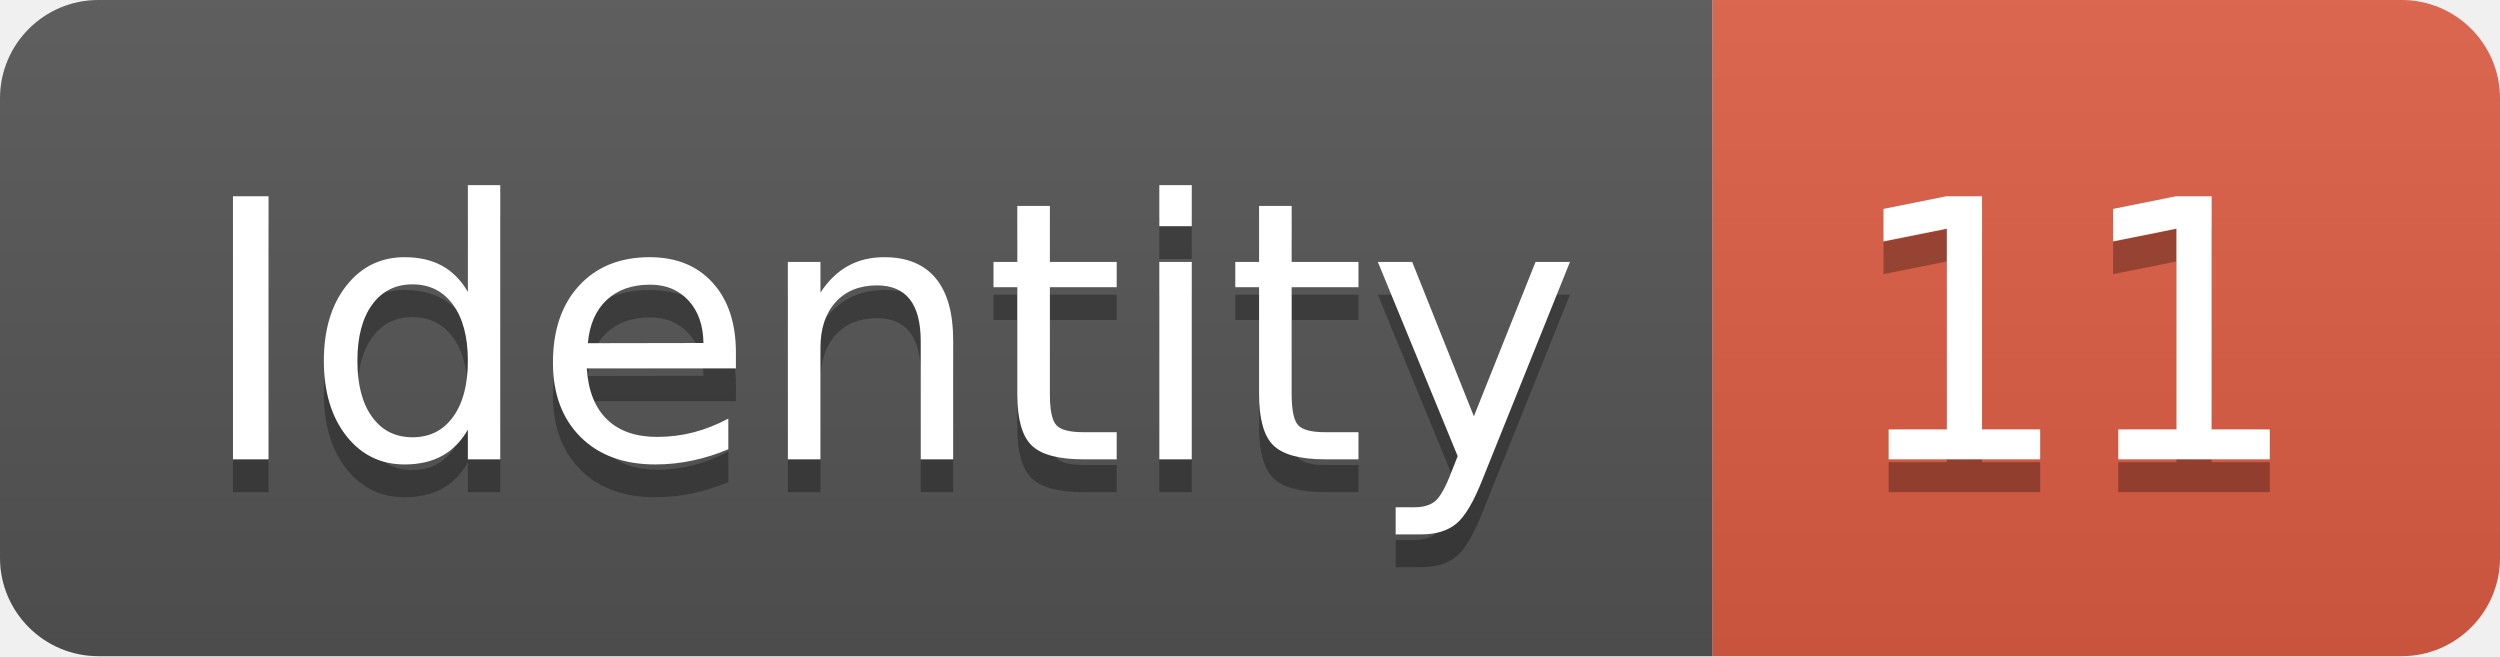
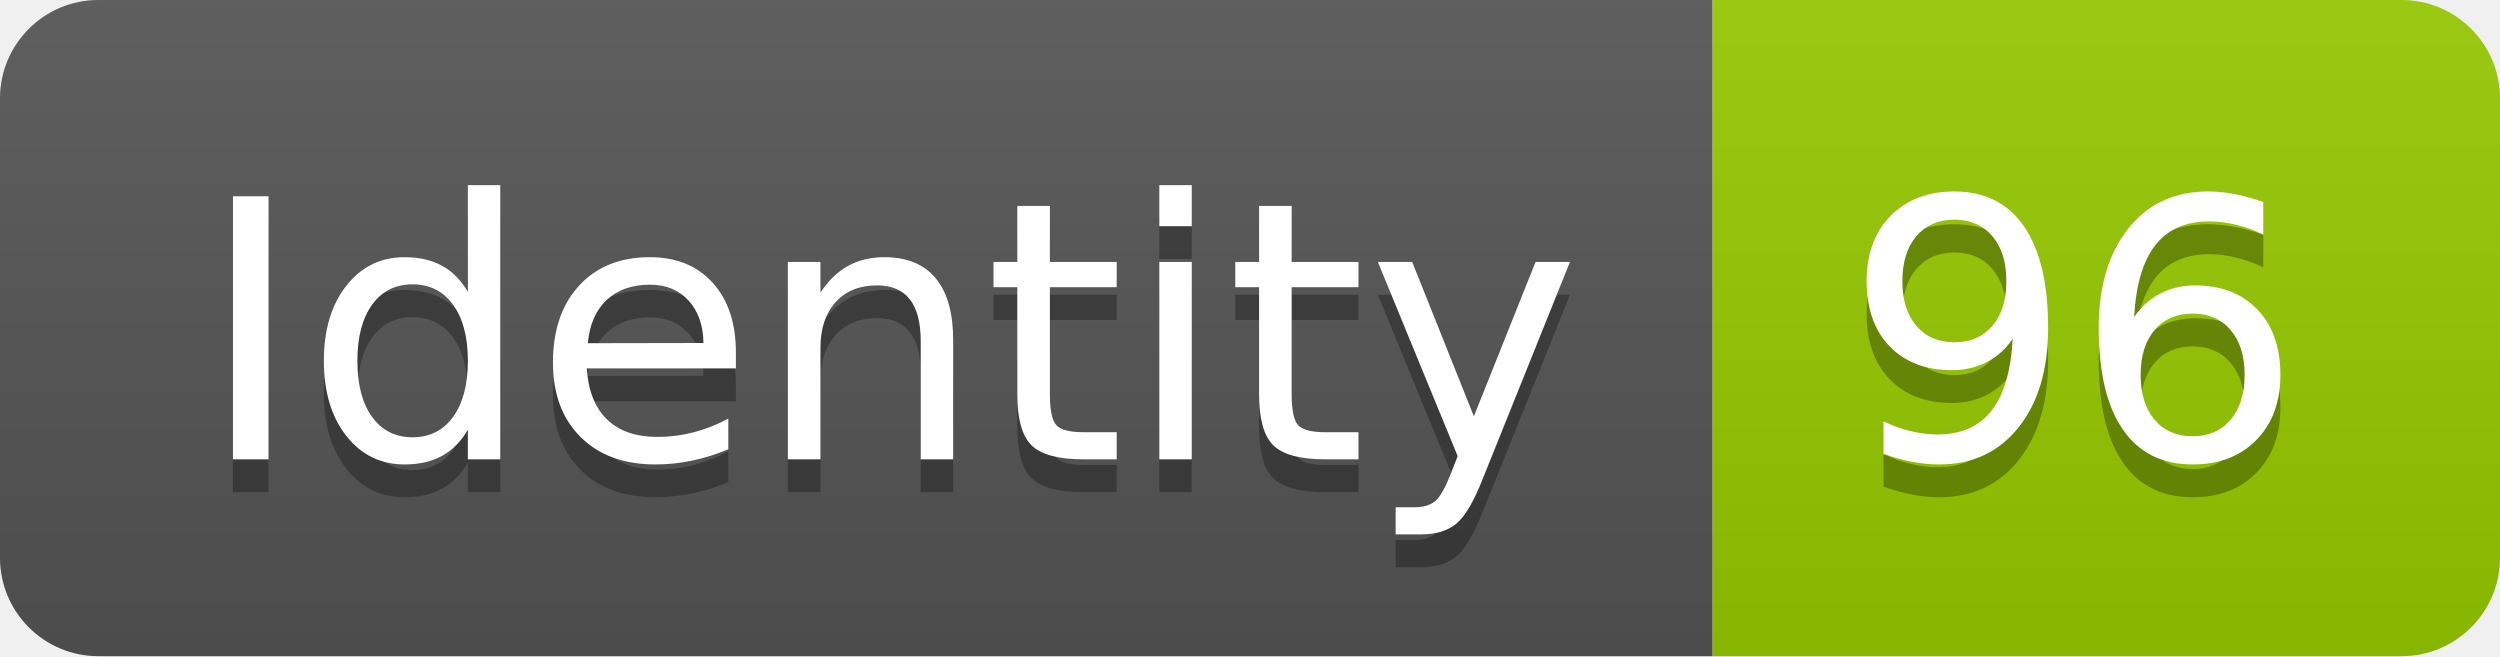
<svg xmlns="http://www.w3.org/2000/svg" width="76.2" height="20">
  <linearGradient id="smooth" x2="0" y2="100%">
    <stop offset="0" stop-color="#bbb" stop-opacity=".1" />
    <stop offset="1" stop-opacity=".1" />
  </linearGradient>
  <clipPath id="round">
    <rect width="76.2" height="20" rx="3" fill="#fff" />
  </clipPath>
  <g clip-path="url(#round)">
    <rect width="52.2" height="20" fill="#555" />
-     <rect x="52.2" width="24.0" height="20" fill="#e05d44" />
+     <rect x="52.2" width="24.0" height="20" fill="#97CA00" />
    <rect width="76.2" height="20" fill="url(#smooth)" />
  </g>
  <g fill="#fff" text-anchor="middle" font-family="DejaVu Sans,Verdana,Geneva,sans-serif" font-size="110">
    <text x="271.0" y="150" fill="#010101" fill-opacity=".3" transform="scale(0.1)" textLength="422.0" lengthAdjust="spacing">Identity</text>
    <text x="271.0" y="140" transform="scale(0.1)" textLength="422.0" lengthAdjust="spacing">Identity</text>
-     <text x="632.0" y="150" fill="#010101" fill-opacity=".3" transform="scale(0.1)" textLength="140.0" lengthAdjust="spacing">11</text>
-     <text x="632.0" y="140" transform="scale(0.1)" textLength="140.0" lengthAdjust="spacing">11</text>
+     <text x="632.0" y="150" fill="#010101" fill-opacity=".3" transform="scale(0.1)" textLength="140.0" lengthAdjust="spacing">96</text>
+     <text x="632.0" y="140" transform="scale(0.1)" textLength="140.0" lengthAdjust="spacing">96</text>
  </g>
</svg>
